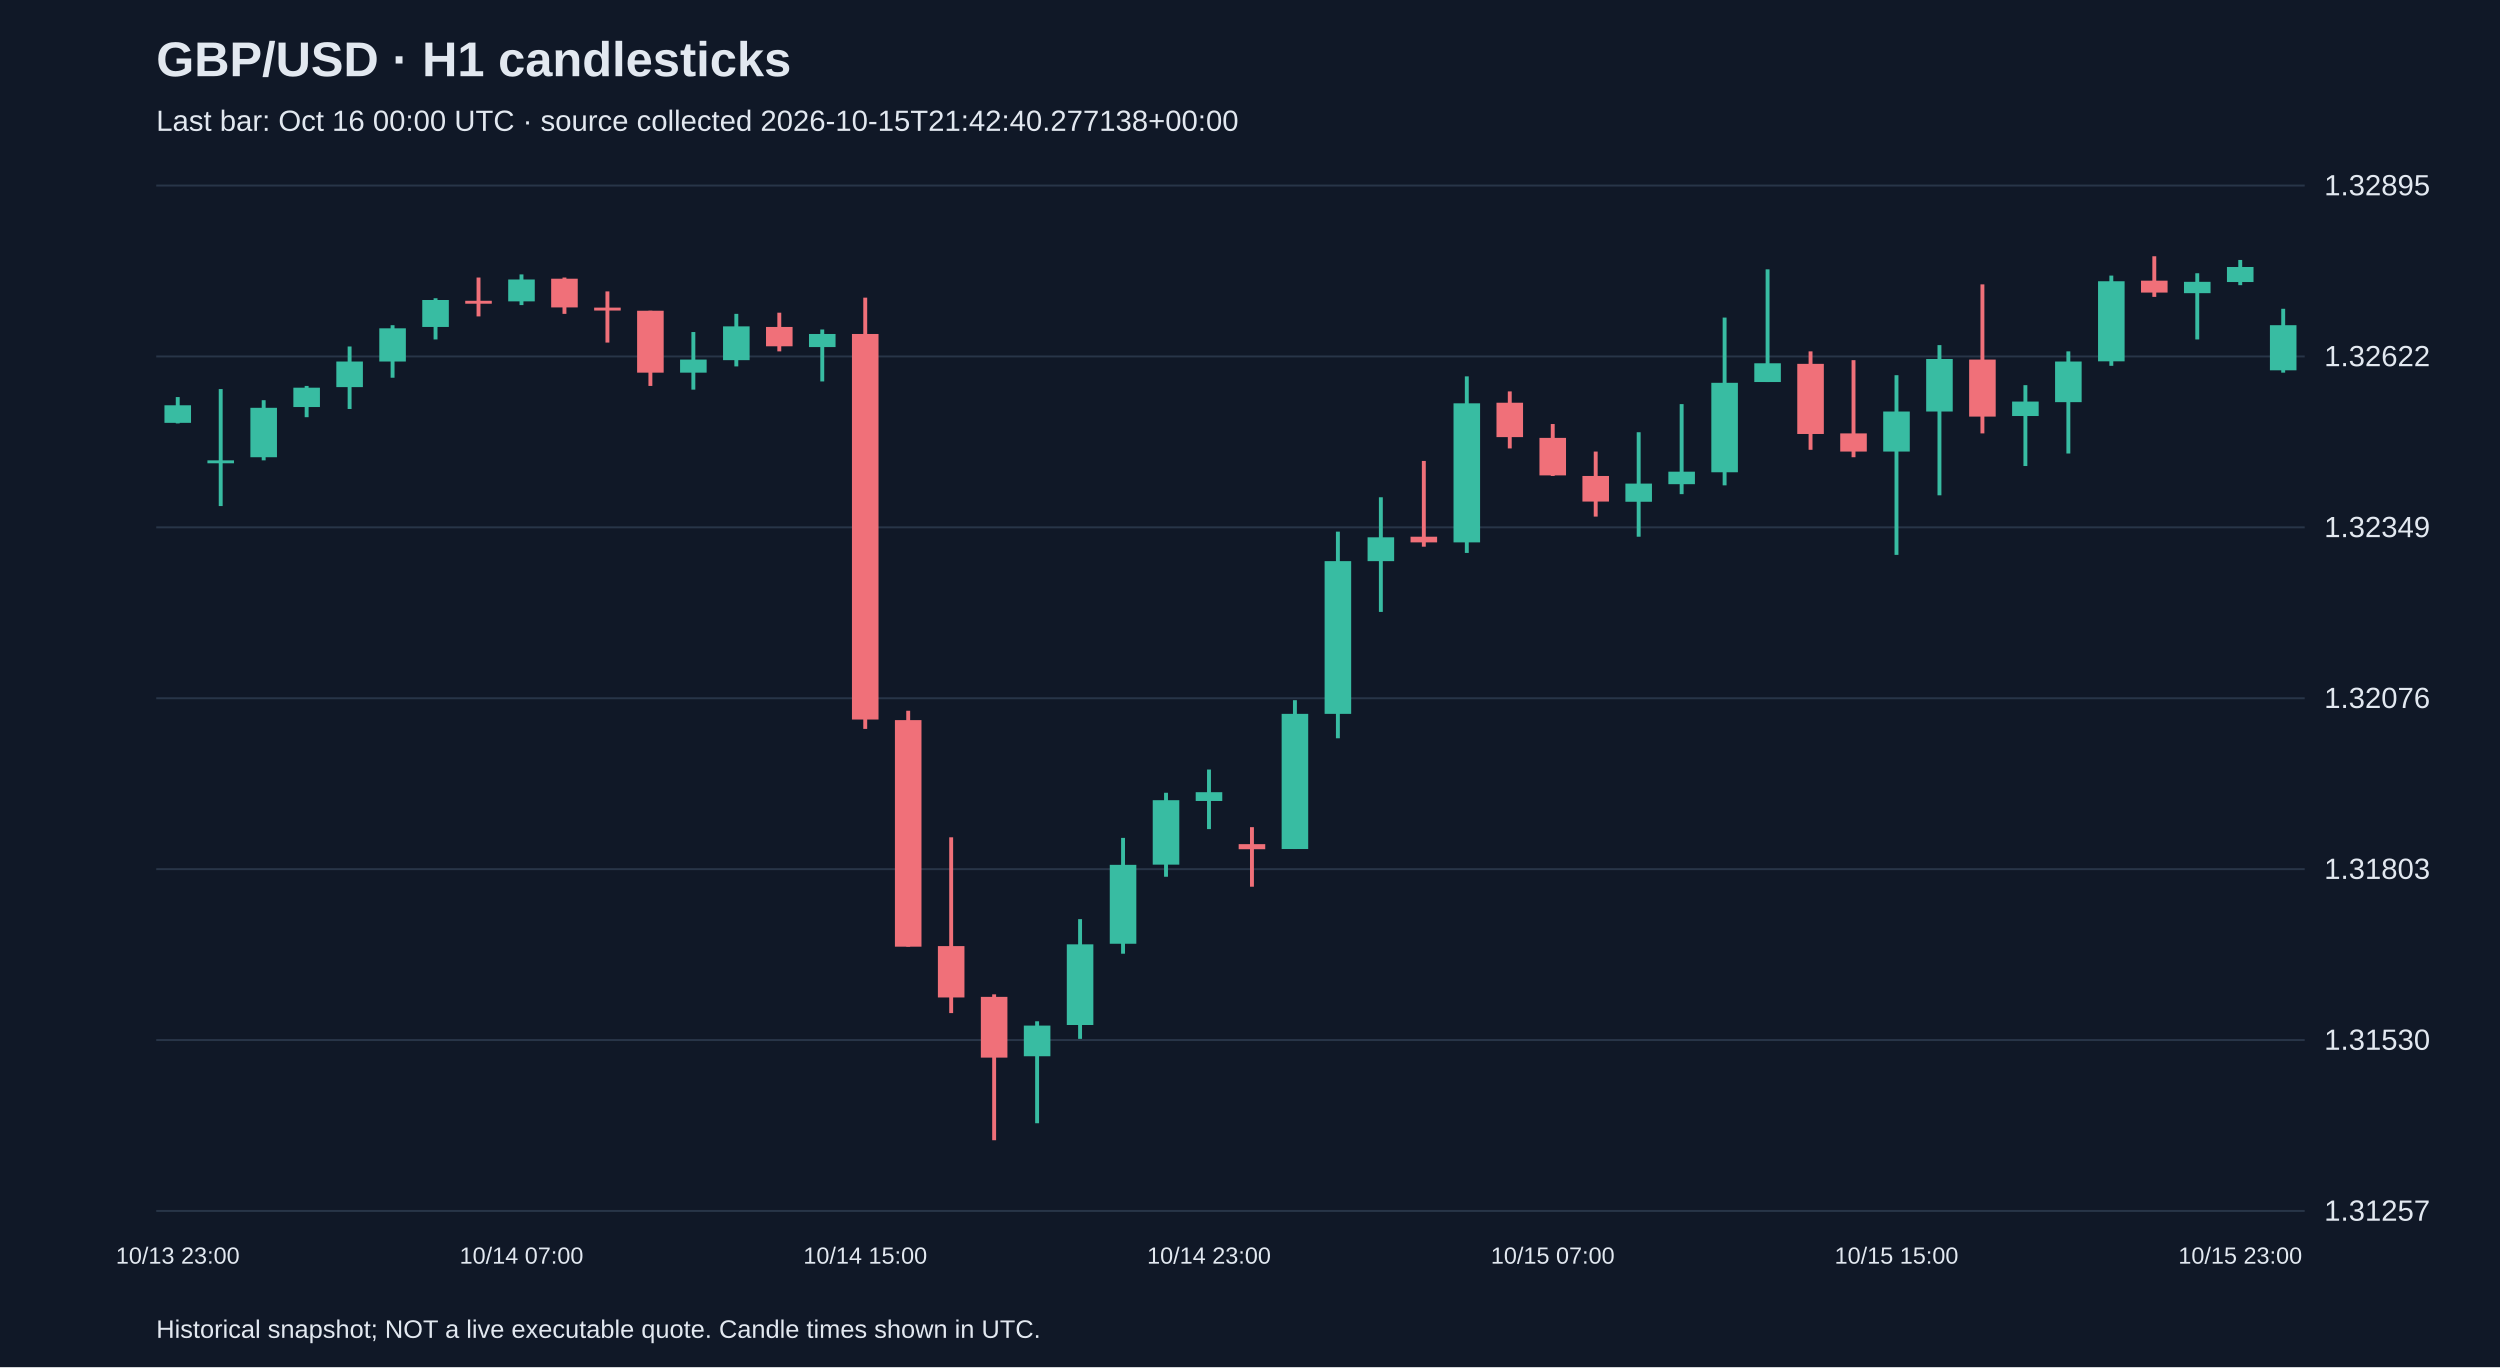
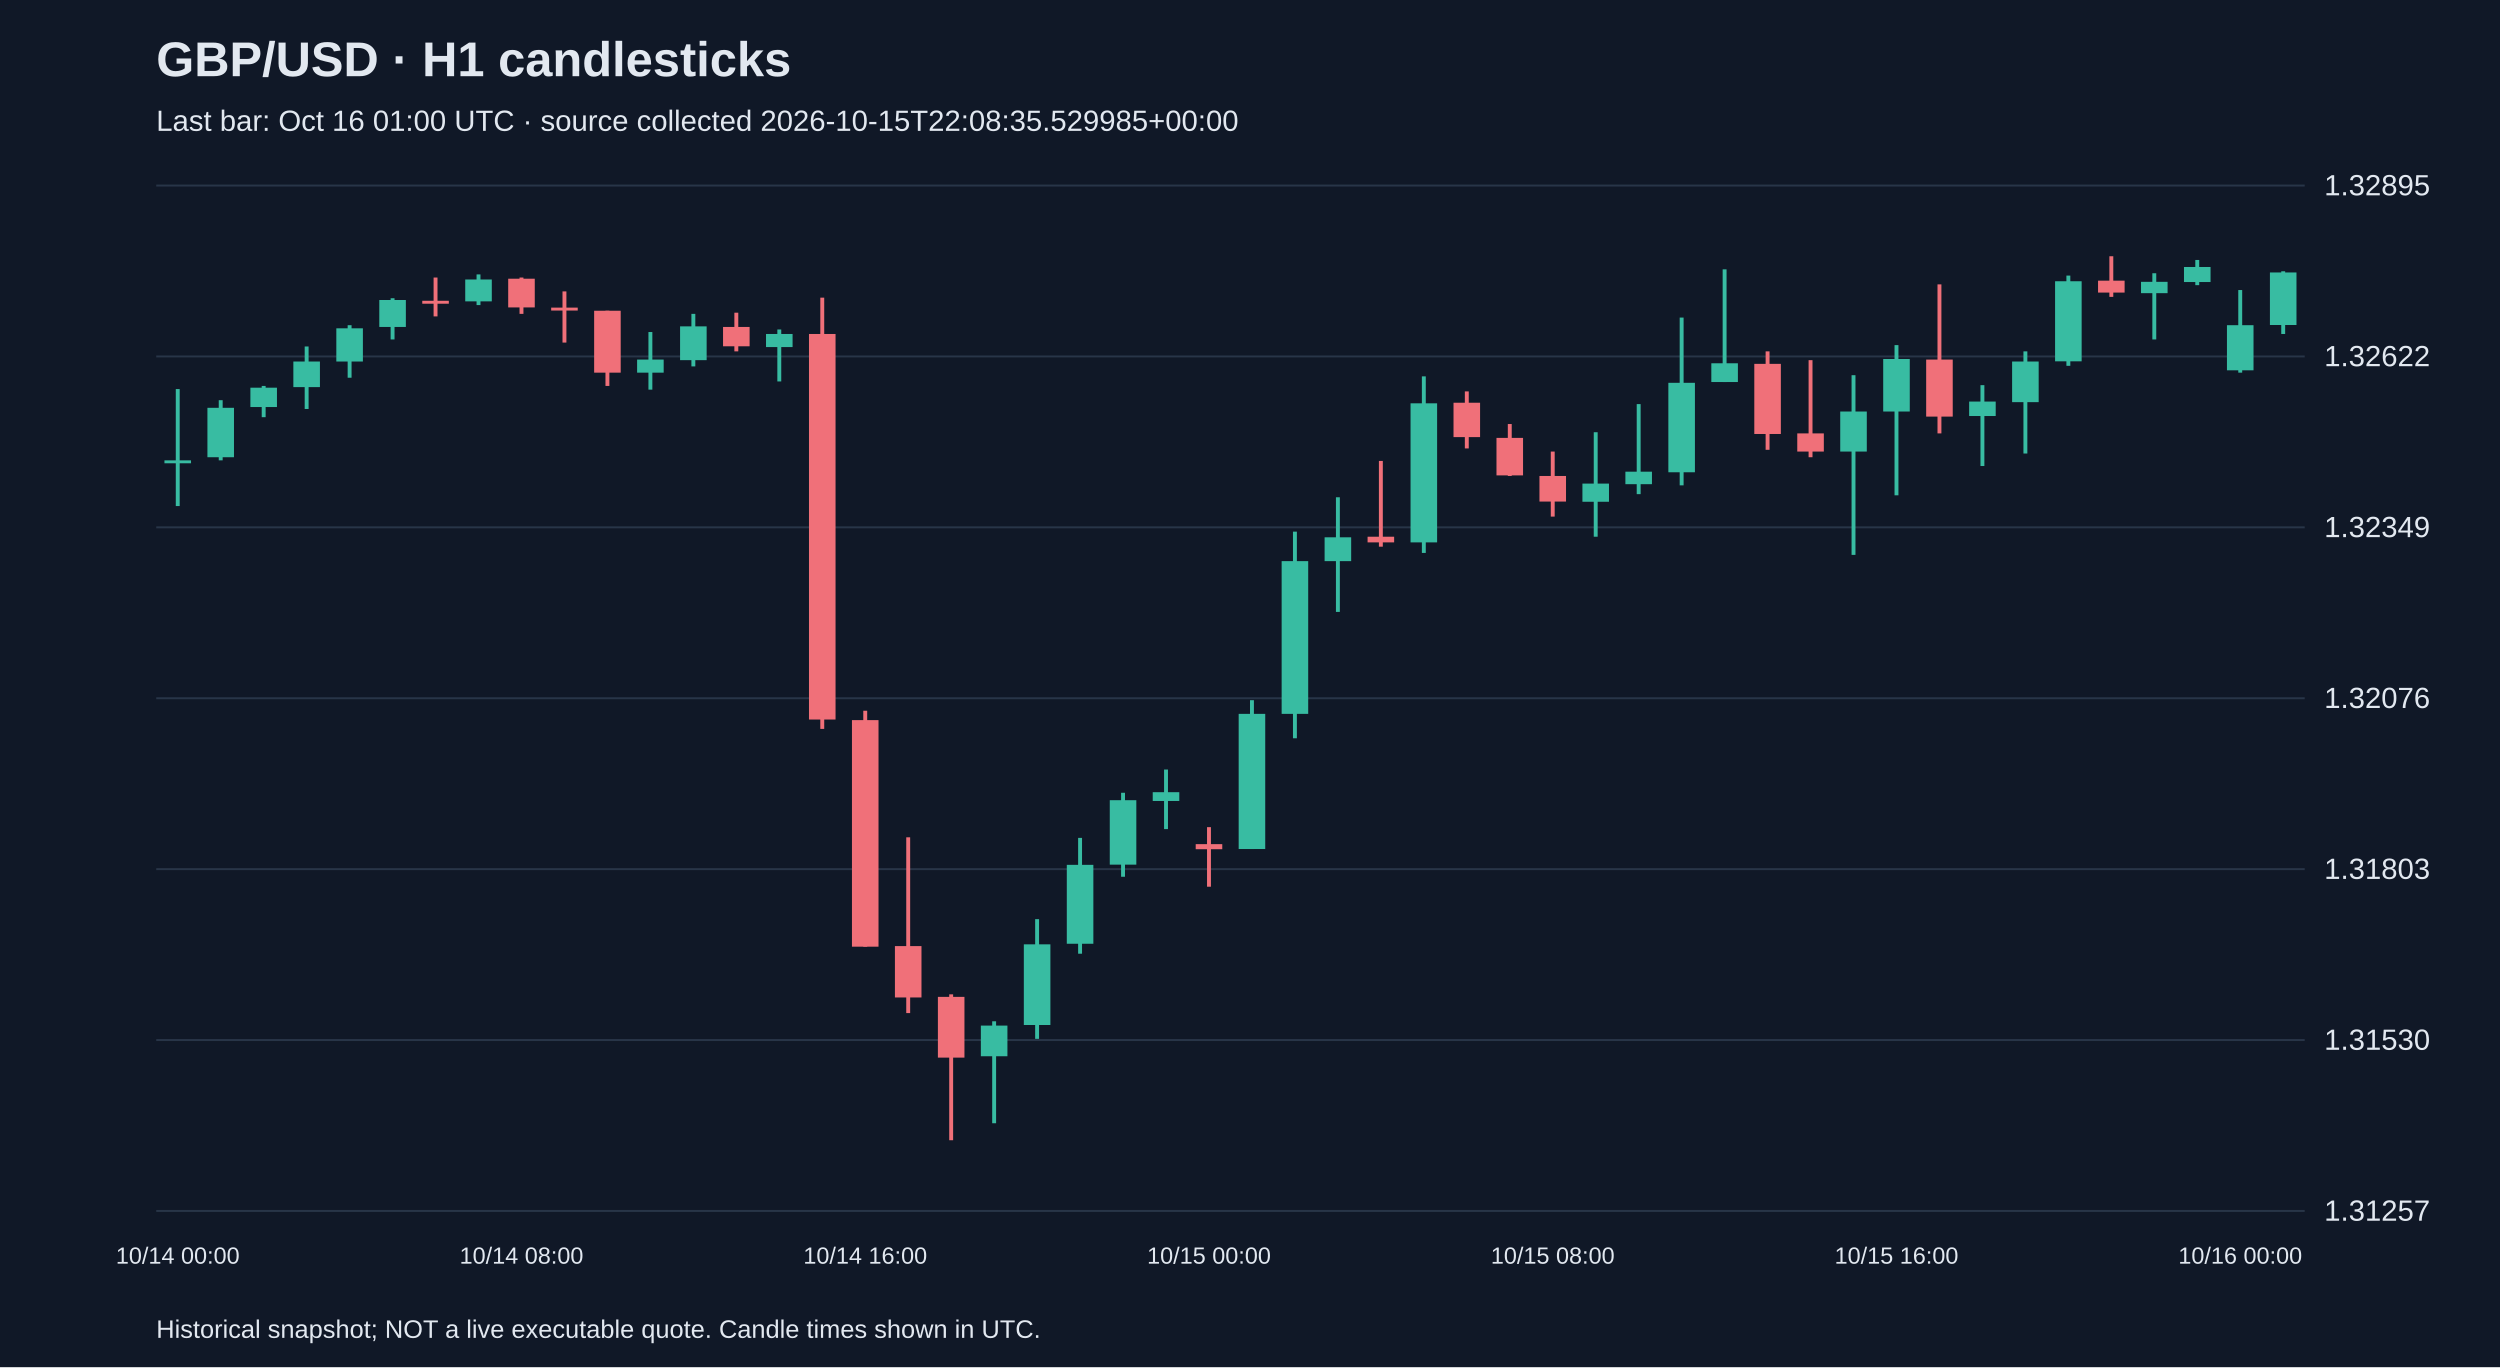
<svg xmlns="http://www.w3.org/2000/svg" viewBox="0 0 1280 700">
  <rect width="100%" height="100%" fill="#101827" />
  <style>text{font-family:Arial,sans-serif;fill:#e2e8f0}</style>
  <text x="80" y="39" font-size="25" font-weight="bold">GBP/USD · H1 candlesticks</text>
-   <text x="80" y="67" font-size="15" fill="#a6b1c5">Last bar: Oct 16 00:00 UTC · source collected 2026-10-15T21:42:40.277138+00:00</text>
+   <text x="80" y="67" font-size="15" fill="#a6b1c5">Last bar: Oct 16 01:00 UTC · source collected 2026-10-15T22:08:35.529985+00:00</text>
  <line x1="80" y1="620.0" x2="1180" y2="620.0" stroke="#283548" />
  <text x="1190" y="625.0" font-size="15">1.31257</text>
  <line x1="80" y1="532.5" x2="1180" y2="532.5" stroke="#283548" />
  <text x="1190" y="537.5" font-size="15">1.31530</text>
  <line x1="80" y1="445.0" x2="1180" y2="445.0" stroke="#283548" />
  <text x="1190" y="450.0" font-size="15">1.31803</text>
  <line x1="80" y1="357.5" x2="1180" y2="357.5" stroke="#283548" />
  <text x="1190" y="362.5" font-size="15">1.32076</text>
  <line x1="80" y1="270.0" x2="1180" y2="270.0" stroke="#283548" />
  <text x="1190" y="275.0" font-size="15">1.32349</text>
  <line x1="80" y1="182.5" x2="1180" y2="182.5" stroke="#283548" />
  <text x="1190" y="187.5" font-size="15">1.32622</text>
  <line x1="80" y1="95.0" x2="1180" y2="95.0" stroke="#283548" />
  <text x="1190" y="100.0" font-size="15">1.32895</text>
-   <line x1="91.0" y1="203.3" x2="91.0" y2="216.8" stroke="#38bca2" stroke-width="2" />
-   <rect x="84.2" y="207.5" width="13.6" height="9.0" fill="#38bca2" />
-   <text x="91.0" y="647" text-anchor="middle" font-size="12">10/13 23:00</text>
-   <line x1="113.0" y1="199.2" x2="113.0" y2="259.1" stroke="#38bca2" stroke-width="2" />
-   <rect x="106.2" y="235.7" width="13.6" height="1.5" fill="#38bca2" />
-   <line x1="135.0" y1="204.9" x2="135.0" y2="235.7" stroke="#38bca2" stroke-width="2" />
-   <rect x="128.2" y="208.8" width="13.6" height="25.3" fill="#38bca2" />
-   <line x1="157.0" y1="197.6" x2="157.0" y2="213.6" stroke="#38bca2" stroke-width="2" />
-   <rect x="150.2" y="198.5" width="13.6" height="9.9" fill="#38bca2" />
-   <line x1="179.0" y1="177.4" x2="179.0" y2="209.4" stroke="#38bca2" stroke-width="2" />
-   <rect x="172.2" y="185.1" width="13.6" height="13.1" fill="#38bca2" />
-   <line x1="201.0" y1="166.5" x2="201.0" y2="193.4" stroke="#38bca2" stroke-width="2" />
-   <rect x="194.2" y="168.1" width="13.6" height="17.0" fill="#38bca2" />
-   <line x1="223.0" y1="152.7" x2="223.0" y2="173.8" stroke="#38bca2" stroke-width="2" />
-   <rect x="216.2" y="153.6" width="13.6" height="13.8" fill="#38bca2" />
-   <line x1="245.0" y1="142.1" x2="245.0" y2="162.0" stroke="#f07079" stroke-width="2" />
-   <rect x="238.2" y="154.0" width="13.6" height="1.5" fill="#f07079" />
-   <line x1="267.0" y1="140.5" x2="267.0" y2="156.2" stroke="#38bca2" stroke-width="2" />
-   <rect x="260.2" y="143.1" width="13.6" height="11.2" fill="#38bca2" />
-   <text x="267.0" y="647" text-anchor="middle" font-size="12">10/14 07:00</text>
-   <line x1="289.0" y1="142.1" x2="289.0" y2="160.7" stroke="#f07079" stroke-width="2" />
-   <rect x="282.2" y="142.7" width="13.6" height="14.7" fill="#f07079" />
-   <line x1="311.0" y1="149.2" x2="311.0" y2="175.4" stroke="#f07079" stroke-width="2" />
-   <rect x="304.2" y="157.5" width="13.6" height="1.5" fill="#f07079" />
-   <line x1="333.0" y1="159.1" x2="333.0" y2="197.6" stroke="#f07079" stroke-width="2" />
-   <rect x="326.2" y="159.1" width="13.6" height="31.7" fill="#f07079" />
-   <line x1="355.0" y1="170.0" x2="355.0" y2="199.5" stroke="#38bca2" stroke-width="2" />
-   <rect x="348.2" y="184.1" width="13.6" height="6.7" fill="#38bca2" />
-   <line x1="377.0" y1="160.7" x2="377.0" y2="187.6" stroke="#38bca2" stroke-width="2" />
-   <rect x="370.2" y="167.1" width="13.6" height="17.3" fill="#38bca2" />
-   <line x1="399.0" y1="160.1" x2="399.0" y2="179.9" stroke="#f07079" stroke-width="2" />
-   <rect x="392.2" y="167.4" width="13.6" height="9.9" fill="#f07079" />
-   <line x1="421.0" y1="168.7" x2="421.0" y2="195.3" stroke="#38bca2" stroke-width="2" />
-   <rect x="414.2" y="171.0" width="13.6" height="6.7" fill="#38bca2" />
-   <line x1="443.0" y1="152.4" x2="443.0" y2="373.2" stroke="#f07079" stroke-width="2" />
-   <rect x="436.2" y="171.0" width="13.6" height="197.4" fill="#f07079" />
-   <text x="443.0" y="647" text-anchor="middle" font-size="12">10/14 15:00</text>
-   <line x1="465.0" y1="363.9" x2="465.0" y2="484.7" stroke="#f07079" stroke-width="2" />
-   <rect x="458.2" y="368.7" width="13.6" height="116.0" fill="#f07079" />
-   <line x1="487.0" y1="428.7" x2="487.0" y2="518.7" stroke="#f07079" stroke-width="2" />
-   <rect x="480.2" y="484.4" width="13.6" height="26.3" fill="#f07079" />
-   <line x1="509.0" y1="509.1" x2="509.0" y2="583.8" stroke="#f07079" stroke-width="2" />
-   <rect x="502.2" y="510.4" width="13.6" height="31.1" fill="#f07079" />
-   <line x1="531.0" y1="522.9" x2="531.0" y2="575.1" stroke="#38bca2" stroke-width="2" />
-   <rect x="524.2" y="525.1" width="13.6" height="15.7" fill="#38bca2" />
-   <line x1="553.0" y1="470.6" x2="553.0" y2="531.9" stroke="#38bca2" stroke-width="2" />
-   <rect x="546.2" y="483.5" width="13.6" height="41.3" fill="#38bca2" />
-   <line x1="575.0" y1="429.0" x2="575.0" y2="488.3" stroke="#38bca2" stroke-width="2" />
-   <rect x="568.2" y="442.8" width="13.6" height="40.4" fill="#38bca2" />
-   <line x1="597.0" y1="405.9" x2="597.0" y2="448.9" stroke="#38bca2" stroke-width="2" />
-   <rect x="590.2" y="409.7" width="13.6" height="33.0" fill="#38bca2" />
-   <line x1="619.0" y1="394.0" x2="619.0" y2="424.5" stroke="#38bca2" stroke-width="2" />
-   <rect x="612.2" y="405.6" width="13.6" height="4.5" fill="#38bca2" />
-   <text x="619.0" y="647" text-anchor="middle" font-size="12">10/14 23:00</text>
-   <line x1="641.0" y1="423.5" x2="641.0" y2="454.0" stroke="#f07079" stroke-width="2" />
-   <rect x="634.2" y="432.2" width="13.6" height="2.6" fill="#f07079" />
-   <line x1="663.0" y1="358.5" x2="663.0" y2="434.7" stroke="#38bca2" stroke-width="2" />
-   <rect x="656.2" y="365.5" width="13.6" height="69.2" fill="#38bca2" />
-   <line x1="685.0" y1="272.2" x2="685.0" y2="378.0" stroke="#38bca2" stroke-width="2" />
-   <rect x="678.2" y="287.3" width="13.6" height="78.2" fill="#38bca2" />
-   <line x1="707.0" y1="254.6" x2="707.0" y2="313.3" stroke="#38bca2" stroke-width="2" />
-   <rect x="700.2" y="275.1" width="13.6" height="12.2" fill="#38bca2" />
-   <line x1="729.0" y1="236.0" x2="729.0" y2="279.9" stroke="#f07079" stroke-width="2" />
-   <rect x="722.2" y="274.8" width="13.6" height="2.9" fill="#f07079" />
-   <line x1="751.0" y1="192.7" x2="751.0" y2="283.1" stroke="#38bca2" stroke-width="2" />
-   <rect x="744.2" y="206.5" width="13.6" height="71.2" fill="#38bca2" />
-   <line x1="773.0" y1="200.4" x2="773.0" y2="229.6" stroke="#f07079" stroke-width="2" />
-   <rect x="766.2" y="206.2" width="13.6" height="17.6" fill="#f07079" />
-   <line x1="795.0" y1="217.1" x2="795.0" y2="243.7" stroke="#f07079" stroke-width="2" />
-   <rect x="788.2" y="224.2" width="13.6" height="19.2" fill="#f07079" />
-   <text x="795.0" y="647" text-anchor="middle" font-size="12">10/15 07:00</text>
-   <line x1="817.0" y1="231.2" x2="817.0" y2="264.5" stroke="#f07079" stroke-width="2" />
-   <rect x="810.2" y="243.7" width="13.6" height="13.1" fill="#f07079" />
-   <line x1="839.0" y1="221.3" x2="839.0" y2="274.8" stroke="#38bca2" stroke-width="2" />
-   <rect x="832.2" y="247.6" width="13.6" height="9.3" fill="#38bca2" />
-   <line x1="861.0" y1="206.9" x2="861.0" y2="253.0" stroke="#38bca2" stroke-width="2" />
-   <rect x="854.2" y="241.5" width="13.6" height="6.4" fill="#38bca2" />
-   <line x1="883.0" y1="162.6" x2="883.0" y2="248.5" stroke="#38bca2" stroke-width="2" />
-   <rect x="876.2" y="196.0" width="13.6" height="45.8" fill="#38bca2" />
-   <line x1="905.0" y1="137.9" x2="905.0" y2="195.6" stroke="#38bca2" stroke-width="2" />
-   <rect x="898.2" y="186.0" width="13.6" height="9.6" fill="#38bca2" />
-   <line x1="927.0" y1="179.9" x2="927.0" y2="230.3" stroke="#f07079" stroke-width="2" />
-   <rect x="920.2" y="186.3" width="13.6" height="35.9" fill="#f07079" />
-   <line x1="949.0" y1="184.4" x2="949.0" y2="234.1" stroke="#f07079" stroke-width="2" />
-   <rect x="942.2" y="221.9" width="13.6" height="9.3" fill="#f07079" />
-   <line x1="971.0" y1="192.1" x2="971.0" y2="284.1" stroke="#38bca2" stroke-width="2" />
-   <rect x="964.2" y="210.7" width="13.6" height="20.5" fill="#38bca2" />
-   <text x="971.0" y="647" text-anchor="middle" font-size="12">10/15 15:00</text>
-   <line x1="993.0" y1="176.7" x2="993.0" y2="253.6" stroke="#38bca2" stroke-width="2" />
-   <rect x="986.2" y="183.8" width="13.6" height="26.9" fill="#38bca2" />
-   <line x1="1015.0" y1="145.6" x2="1015.0" y2="221.9" stroke="#f07079" stroke-width="2" />
-   <rect x="1008.2" y="184.1" width="13.6" height="29.2" fill="#f07079" />
-   <line x1="1037.0" y1="197.2" x2="1037.0" y2="238.6" stroke="#38bca2" stroke-width="2" />
-   <rect x="1030.2" y="205.6" width="13.6" height="7.4" fill="#38bca2" />
-   <line x1="1059.0" y1="179.9" x2="1059.0" y2="232.2" stroke="#38bca2" stroke-width="2" />
-   <rect x="1052.2" y="185.1" width="13.6" height="20.8" fill="#38bca2" />
-   <line x1="1081.0" y1="141.1" x2="1081.0" y2="187.3" stroke="#38bca2" stroke-width="2" />
-   <rect x="1074.2" y="144.0" width="13.6" height="41.0" fill="#38bca2" />
-   <line x1="1103.0" y1="131.2" x2="1103.0" y2="152.0" stroke="#f07079" stroke-width="2" />
-   <rect x="1096.2" y="143.7" width="13.6" height="6.1" fill="#f07079" />
-   <line x1="1125.0" y1="139.9" x2="1125.0" y2="173.8" stroke="#38bca2" stroke-width="2" />
-   <rect x="1118.2" y="144.3" width="13.6" height="5.8" fill="#38bca2" />
-   <line x1="1147.0" y1="133.1" x2="1147.0" y2="146.0" stroke="#38bca2" stroke-width="2" />
-   <rect x="1140.2" y="136.7" width="13.6" height="7.7" fill="#38bca2" />
-   <text x="1147.0" y="647" text-anchor="middle" font-size="12">10/15 23:00</text>
-   <line x1="1169.0" y1="158.1" x2="1169.0" y2="190.8" stroke="#38bca2" stroke-width="2" />
-   <rect x="1162.2" y="166.5" width="13.6" height="23.1" fill="#38bca2" />
+   <line x1="91.0" y1="199.2" x2="91.0" y2="259.1" stroke="#38bca2" stroke-width="2" />
+   <rect x="84.2" y="235.7" width="13.6" height="1.5" fill="#38bca2" />
+   <text x="91.0" y="647" text-anchor="middle" font-size="12">10/14 00:00</text>
+   <line x1="113.0" y1="204.9" x2="113.0" y2="235.7" stroke="#38bca2" stroke-width="2" />
+   <rect x="106.2" y="208.8" width="13.6" height="25.3" fill="#38bca2" />
+   <line x1="135.0" y1="197.6" x2="135.0" y2="213.6" stroke="#38bca2" stroke-width="2" />
+   <rect x="128.2" y="198.5" width="13.6" height="9.9" fill="#38bca2" />
+   <line x1="157.0" y1="177.4" x2="157.0" y2="209.4" stroke="#38bca2" stroke-width="2" />
+   <rect x="150.2" y="185.1" width="13.6" height="13.1" fill="#38bca2" />
+   <line x1="179.0" y1="166.5" x2="179.0" y2="193.4" stroke="#38bca2" stroke-width="2" />
+   <rect x="172.2" y="168.1" width="13.6" height="17.0" fill="#38bca2" />
+   <line x1="201.0" y1="152.7" x2="201.0" y2="173.8" stroke="#38bca2" stroke-width="2" />
+   <rect x="194.2" y="153.6" width="13.6" height="13.8" fill="#38bca2" />
+   <line x1="223.0" y1="142.1" x2="223.0" y2="162.0" stroke="#f07079" stroke-width="2" />
+   <rect x="216.2" y="154.0" width="13.6" height="1.5" fill="#f07079" />
+   <line x1="245.0" y1="140.5" x2="245.0" y2="156.2" stroke="#38bca2" stroke-width="2" />
+   <rect x="238.2" y="143.1" width="13.6" height="11.2" fill="#38bca2" />
+   <line x1="267.0" y1="142.1" x2="267.0" y2="160.7" stroke="#f07079" stroke-width="2" />
+   <rect x="260.2" y="142.7" width="13.6" height="14.7" fill="#f07079" />
+   <text x="267.0" y="647" text-anchor="middle" font-size="12">10/14 08:00</text>
+   <line x1="289.0" y1="149.2" x2="289.0" y2="175.4" stroke="#f07079" stroke-width="2" />
+   <rect x="282.2" y="157.5" width="13.6" height="1.5" fill="#f07079" />
+   <line x1="311.0" y1="159.1" x2="311.0" y2="197.6" stroke="#f07079" stroke-width="2" />
+   <rect x="304.2" y="159.1" width="13.6" height="31.7" fill="#f07079" />
+   <line x1="333.0" y1="170.0" x2="333.0" y2="199.5" stroke="#38bca2" stroke-width="2" />
+   <rect x="326.2" y="184.1" width="13.6" height="6.7" fill="#38bca2" />
+   <line x1="355.0" y1="160.7" x2="355.0" y2="187.6" stroke="#38bca2" stroke-width="2" />
+   <rect x="348.2" y="167.1" width="13.6" height="17.3" fill="#38bca2" />
+   <line x1="377.0" y1="160.1" x2="377.0" y2="179.9" stroke="#f07079" stroke-width="2" />
+   <rect x="370.2" y="167.4" width="13.6" height="9.9" fill="#f07079" />
+   <line x1="399.0" y1="168.7" x2="399.0" y2="195.3" stroke="#38bca2" stroke-width="2" />
+   <rect x="392.2" y="171.0" width="13.6" height="6.7" fill="#38bca2" />
+   <line x1="421.0" y1="152.4" x2="421.0" y2="373.2" stroke="#f07079" stroke-width="2" />
+   <rect x="414.2" y="171.0" width="13.6" height="197.4" fill="#f07079" />
+   <line x1="443.0" y1="363.9" x2="443.0" y2="484.7" stroke="#f07079" stroke-width="2" />
+   <rect x="436.2" y="368.7" width="13.6" height="116.0" fill="#f07079" />
+   <text x="443.0" y="647" text-anchor="middle" font-size="12">10/14 16:00</text>
+   <line x1="465.0" y1="428.7" x2="465.0" y2="518.7" stroke="#f07079" stroke-width="2" />
+   <rect x="458.2" y="484.4" width="13.6" height="26.3" fill="#f07079" />
+   <line x1="487.0" y1="509.1" x2="487.0" y2="583.8" stroke="#f07079" stroke-width="2" />
+   <rect x="480.2" y="510.4" width="13.6" height="31.1" fill="#f07079" />
+   <line x1="509.0" y1="522.9" x2="509.0" y2="575.1" stroke="#38bca2" stroke-width="2" />
+   <rect x="502.2" y="525.1" width="13.6" height="15.7" fill="#38bca2" />
+   <line x1="531.0" y1="470.6" x2="531.0" y2="531.9" stroke="#38bca2" stroke-width="2" />
+   <rect x="524.2" y="483.5" width="13.6" height="41.3" fill="#38bca2" />
+   <line x1="553.0" y1="429.0" x2="553.0" y2="488.3" stroke="#38bca2" stroke-width="2" />
+   <rect x="546.2" y="442.8" width="13.6" height="40.4" fill="#38bca2" />
+   <line x1="575.0" y1="405.9" x2="575.0" y2="448.9" stroke="#38bca2" stroke-width="2" />
+   <rect x="568.2" y="409.7" width="13.6" height="33.0" fill="#38bca2" />
+   <line x1="597.0" y1="394.0" x2="597.0" y2="424.5" stroke="#38bca2" stroke-width="2" />
+   <rect x="590.2" y="405.6" width="13.6" height="4.5" fill="#38bca2" />
+   <line x1="619.0" y1="423.5" x2="619.0" y2="454.0" stroke="#f07079" stroke-width="2" />
+   <rect x="612.2" y="432.2" width="13.6" height="2.6" fill="#f07079" />
+   <text x="619.0" y="647" text-anchor="middle" font-size="12">10/15 00:00</text>
+   <line x1="641.0" y1="358.5" x2="641.0" y2="434.7" stroke="#38bca2" stroke-width="2" />
+   <rect x="634.2" y="365.5" width="13.6" height="69.2" fill="#38bca2" />
+   <line x1="663.0" y1="272.2" x2="663.0" y2="378.0" stroke="#38bca2" stroke-width="2" />
+   <rect x="656.2" y="287.3" width="13.6" height="78.2" fill="#38bca2" />
+   <line x1="685.0" y1="254.6" x2="685.0" y2="313.3" stroke="#38bca2" stroke-width="2" />
+   <rect x="678.2" y="275.1" width="13.6" height="12.2" fill="#38bca2" />
+   <line x1="707.0" y1="236.0" x2="707.0" y2="279.9" stroke="#f07079" stroke-width="2" />
+   <rect x="700.2" y="274.8" width="13.6" height="2.9" fill="#f07079" />
+   <line x1="729.0" y1="192.7" x2="729.0" y2="283.1" stroke="#38bca2" stroke-width="2" />
+   <rect x="722.2" y="206.5" width="13.6" height="71.2" fill="#38bca2" />
+   <line x1="751.0" y1="200.4" x2="751.0" y2="229.6" stroke="#f07079" stroke-width="2" />
+   <rect x="744.2" y="206.2" width="13.6" height="17.6" fill="#f07079" />
+   <line x1="773.0" y1="217.1" x2="773.0" y2="243.7" stroke="#f07079" stroke-width="2" />
+   <rect x="766.2" y="224.2" width="13.6" height="19.2" fill="#f07079" />
+   <line x1="795.0" y1="231.2" x2="795.0" y2="264.5" stroke="#f07079" stroke-width="2" />
+   <rect x="788.2" y="243.7" width="13.6" height="13.1" fill="#f07079" />
+   <text x="795.0" y="647" text-anchor="middle" font-size="12">10/15 08:00</text>
+   <line x1="817.0" y1="221.3" x2="817.0" y2="274.8" stroke="#38bca2" stroke-width="2" />
+   <rect x="810.2" y="247.6" width="13.6" height="9.3" fill="#38bca2" />
+   <line x1="839.0" y1="206.9" x2="839.0" y2="253.0" stroke="#38bca2" stroke-width="2" />
+   <rect x="832.2" y="241.5" width="13.6" height="6.4" fill="#38bca2" />
+   <line x1="861.0" y1="162.6" x2="861.0" y2="248.5" stroke="#38bca2" stroke-width="2" />
+   <rect x="854.2" y="196.0" width="13.6" height="45.8" fill="#38bca2" />
+   <line x1="883.0" y1="137.9" x2="883.0" y2="195.6" stroke="#38bca2" stroke-width="2" />
+   <rect x="876.2" y="186.0" width="13.6" height="9.6" fill="#38bca2" />
+   <line x1="905.0" y1="179.9" x2="905.0" y2="230.3" stroke="#f07079" stroke-width="2" />
+   <rect x="898.2" y="186.3" width="13.6" height="35.9" fill="#f07079" />
+   <line x1="927.0" y1="184.4" x2="927.0" y2="234.1" stroke="#f07079" stroke-width="2" />
+   <rect x="920.2" y="221.9" width="13.6" height="9.3" fill="#f07079" />
+   <line x1="949.0" y1="192.1" x2="949.0" y2="284.1" stroke="#38bca2" stroke-width="2" />
+   <rect x="942.2" y="210.7" width="13.6" height="20.5" fill="#38bca2" />
+   <line x1="971.0" y1="176.7" x2="971.0" y2="253.6" stroke="#38bca2" stroke-width="2" />
+   <rect x="964.2" y="183.8" width="13.6" height="26.9" fill="#38bca2" />
+   <text x="971.0" y="647" text-anchor="middle" font-size="12">10/15 16:00</text>
+   <line x1="993.0" y1="145.6" x2="993.0" y2="221.9" stroke="#f07079" stroke-width="2" />
+   <rect x="986.2" y="184.1" width="13.6" height="29.2" fill="#f07079" />
+   <line x1="1015.0" y1="197.2" x2="1015.0" y2="238.6" stroke="#38bca2" stroke-width="2" />
+   <rect x="1008.2" y="205.6" width="13.6" height="7.4" fill="#38bca2" />
+   <line x1="1037.0" y1="179.9" x2="1037.0" y2="232.2" stroke="#38bca2" stroke-width="2" />
+   <rect x="1030.2" y="185.1" width="13.6" height="20.8" fill="#38bca2" />
+   <line x1="1059.0" y1="141.1" x2="1059.0" y2="187.3" stroke="#38bca2" stroke-width="2" />
+   <rect x="1052.2" y="144.0" width="13.6" height="41.0" fill="#38bca2" />
+   <line x1="1081.0" y1="131.2" x2="1081.0" y2="152.0" stroke="#f07079" stroke-width="2" />
+   <rect x="1074.2" y="143.7" width="13.6" height="6.1" fill="#f07079" />
+   <line x1="1103.0" y1="139.9" x2="1103.0" y2="173.8" stroke="#38bca2" stroke-width="2" />
+   <rect x="1096.2" y="144.3" width="13.6" height="5.8" fill="#38bca2" />
+   <line x1="1125.0" y1="133.1" x2="1125.0" y2="146.0" stroke="#38bca2" stroke-width="2" />
+   <rect x="1118.2" y="136.7" width="13.6" height="7.7" fill="#38bca2" />
+   <line x1="1147.0" y1="148.5" x2="1147.0" y2="190.8" stroke="#38bca2" stroke-width="2" />
+   <rect x="1140.2" y="166.5" width="13.6" height="23.1" fill="#38bca2" />
+   <text x="1147.0" y="647" text-anchor="middle" font-size="12">10/16 00:00</text>
+   <line x1="1169.0" y1="138.9" x2="1169.0" y2="171.0" stroke="#38bca2" stroke-width="2" />
+   <rect x="1162.2" y="139.5" width="13.6" height="26.9" fill="#38bca2" />
  <text x="80" y="685" font-size="13">Historical snapshot; NOT a live executable quote. Candle times shown in UTC.</text>
</svg>
